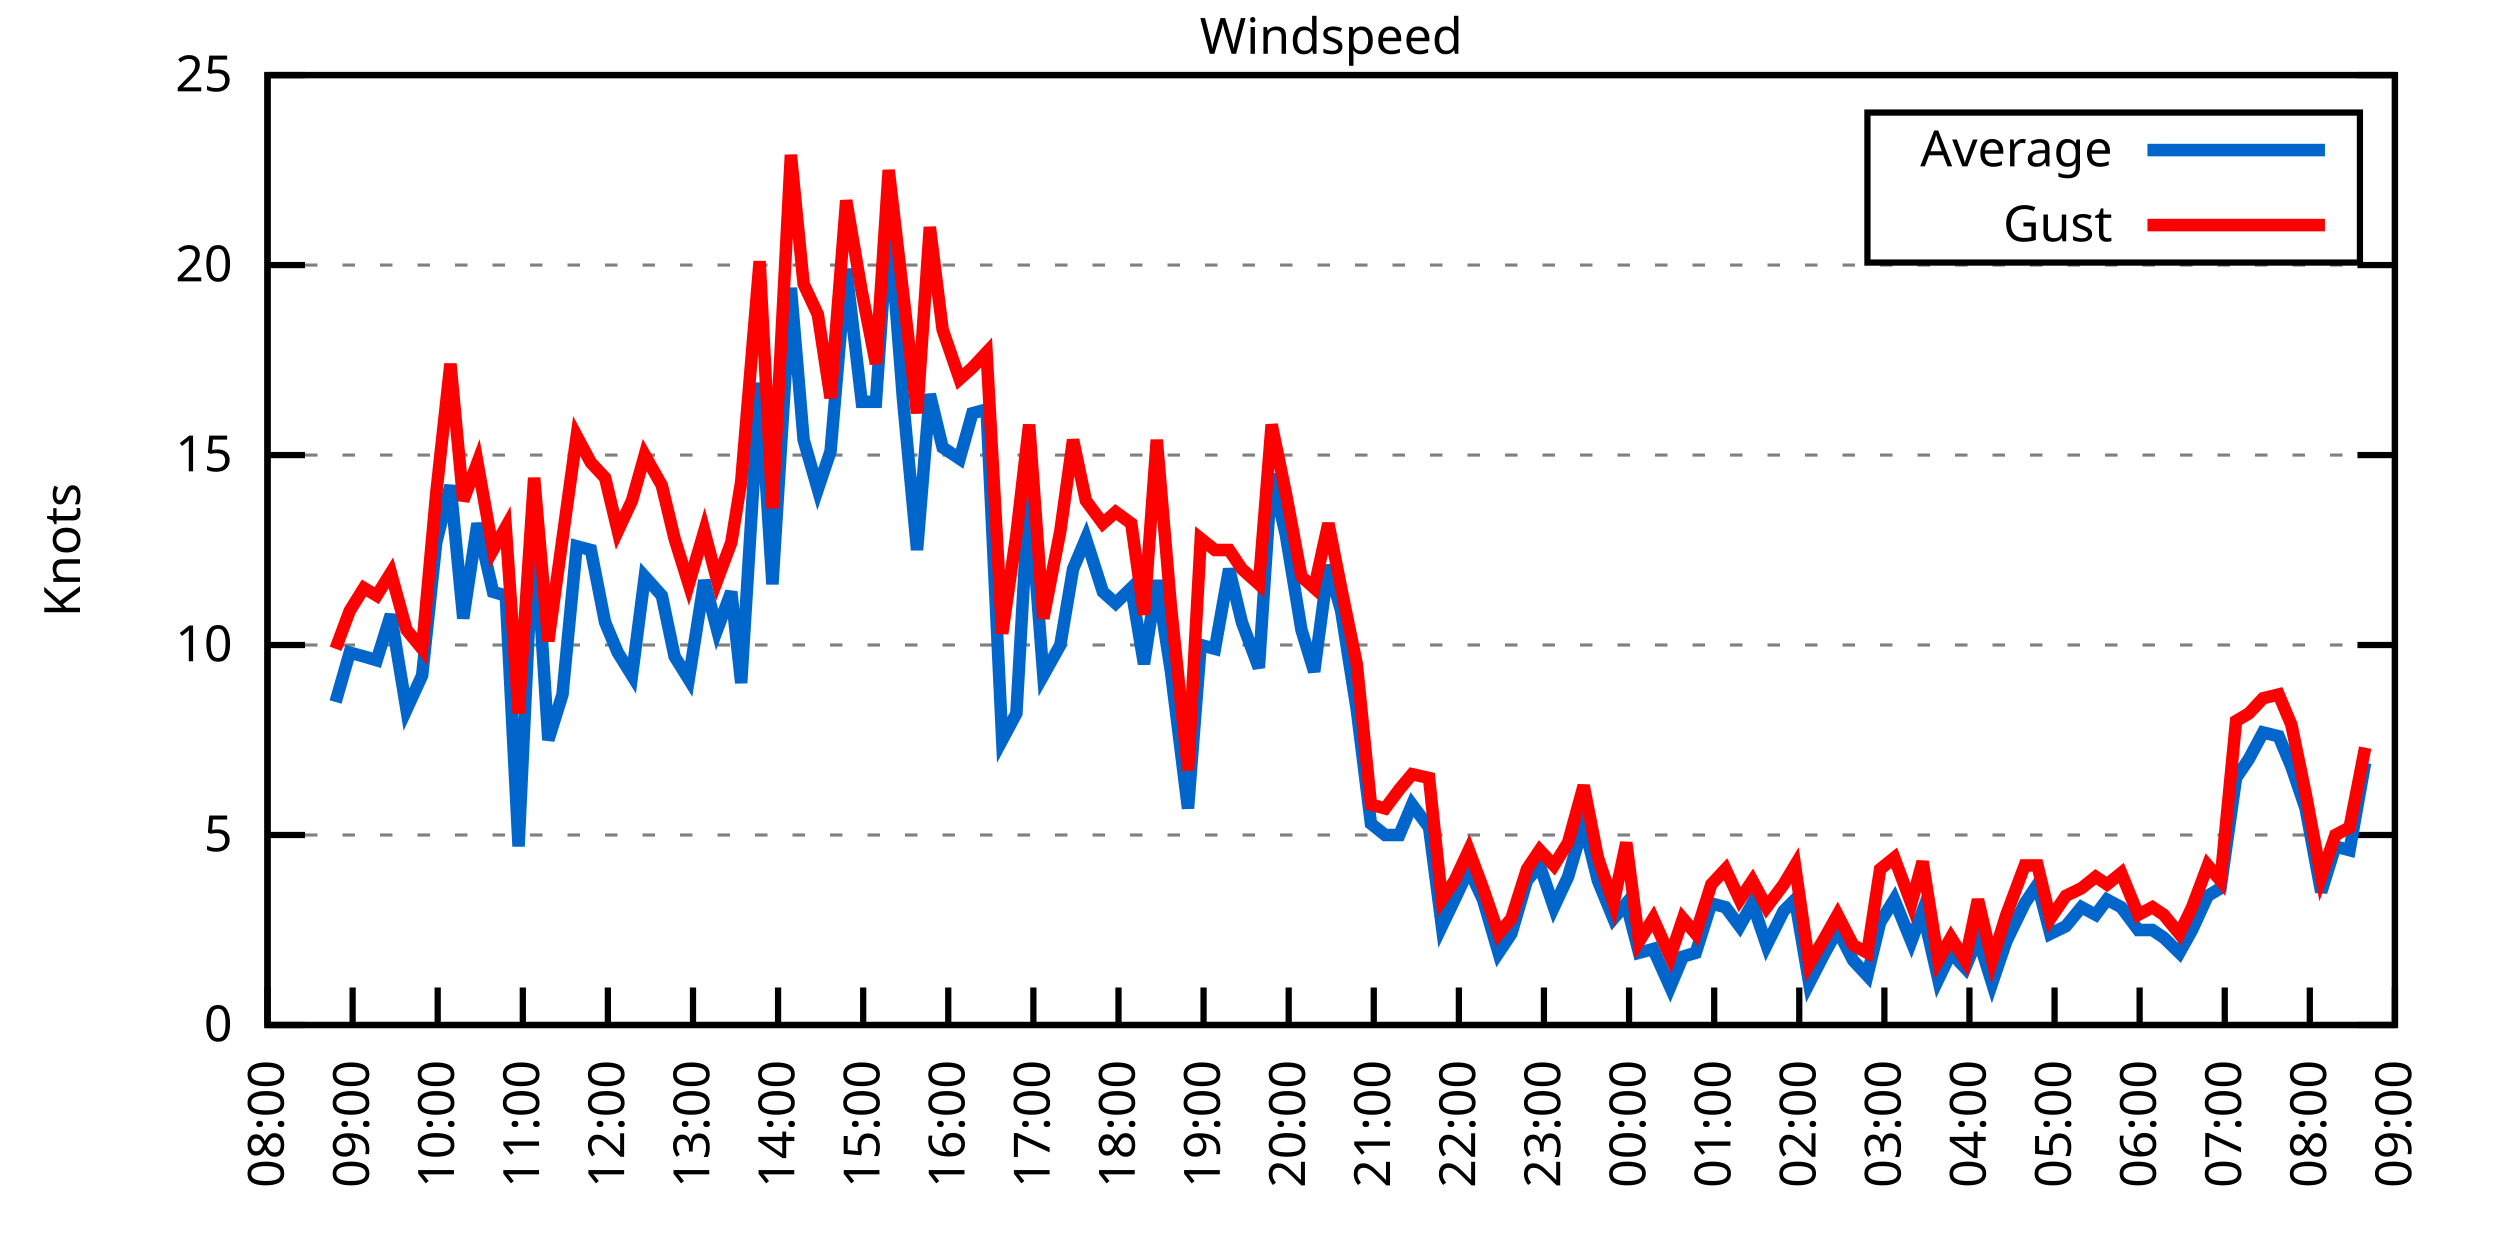
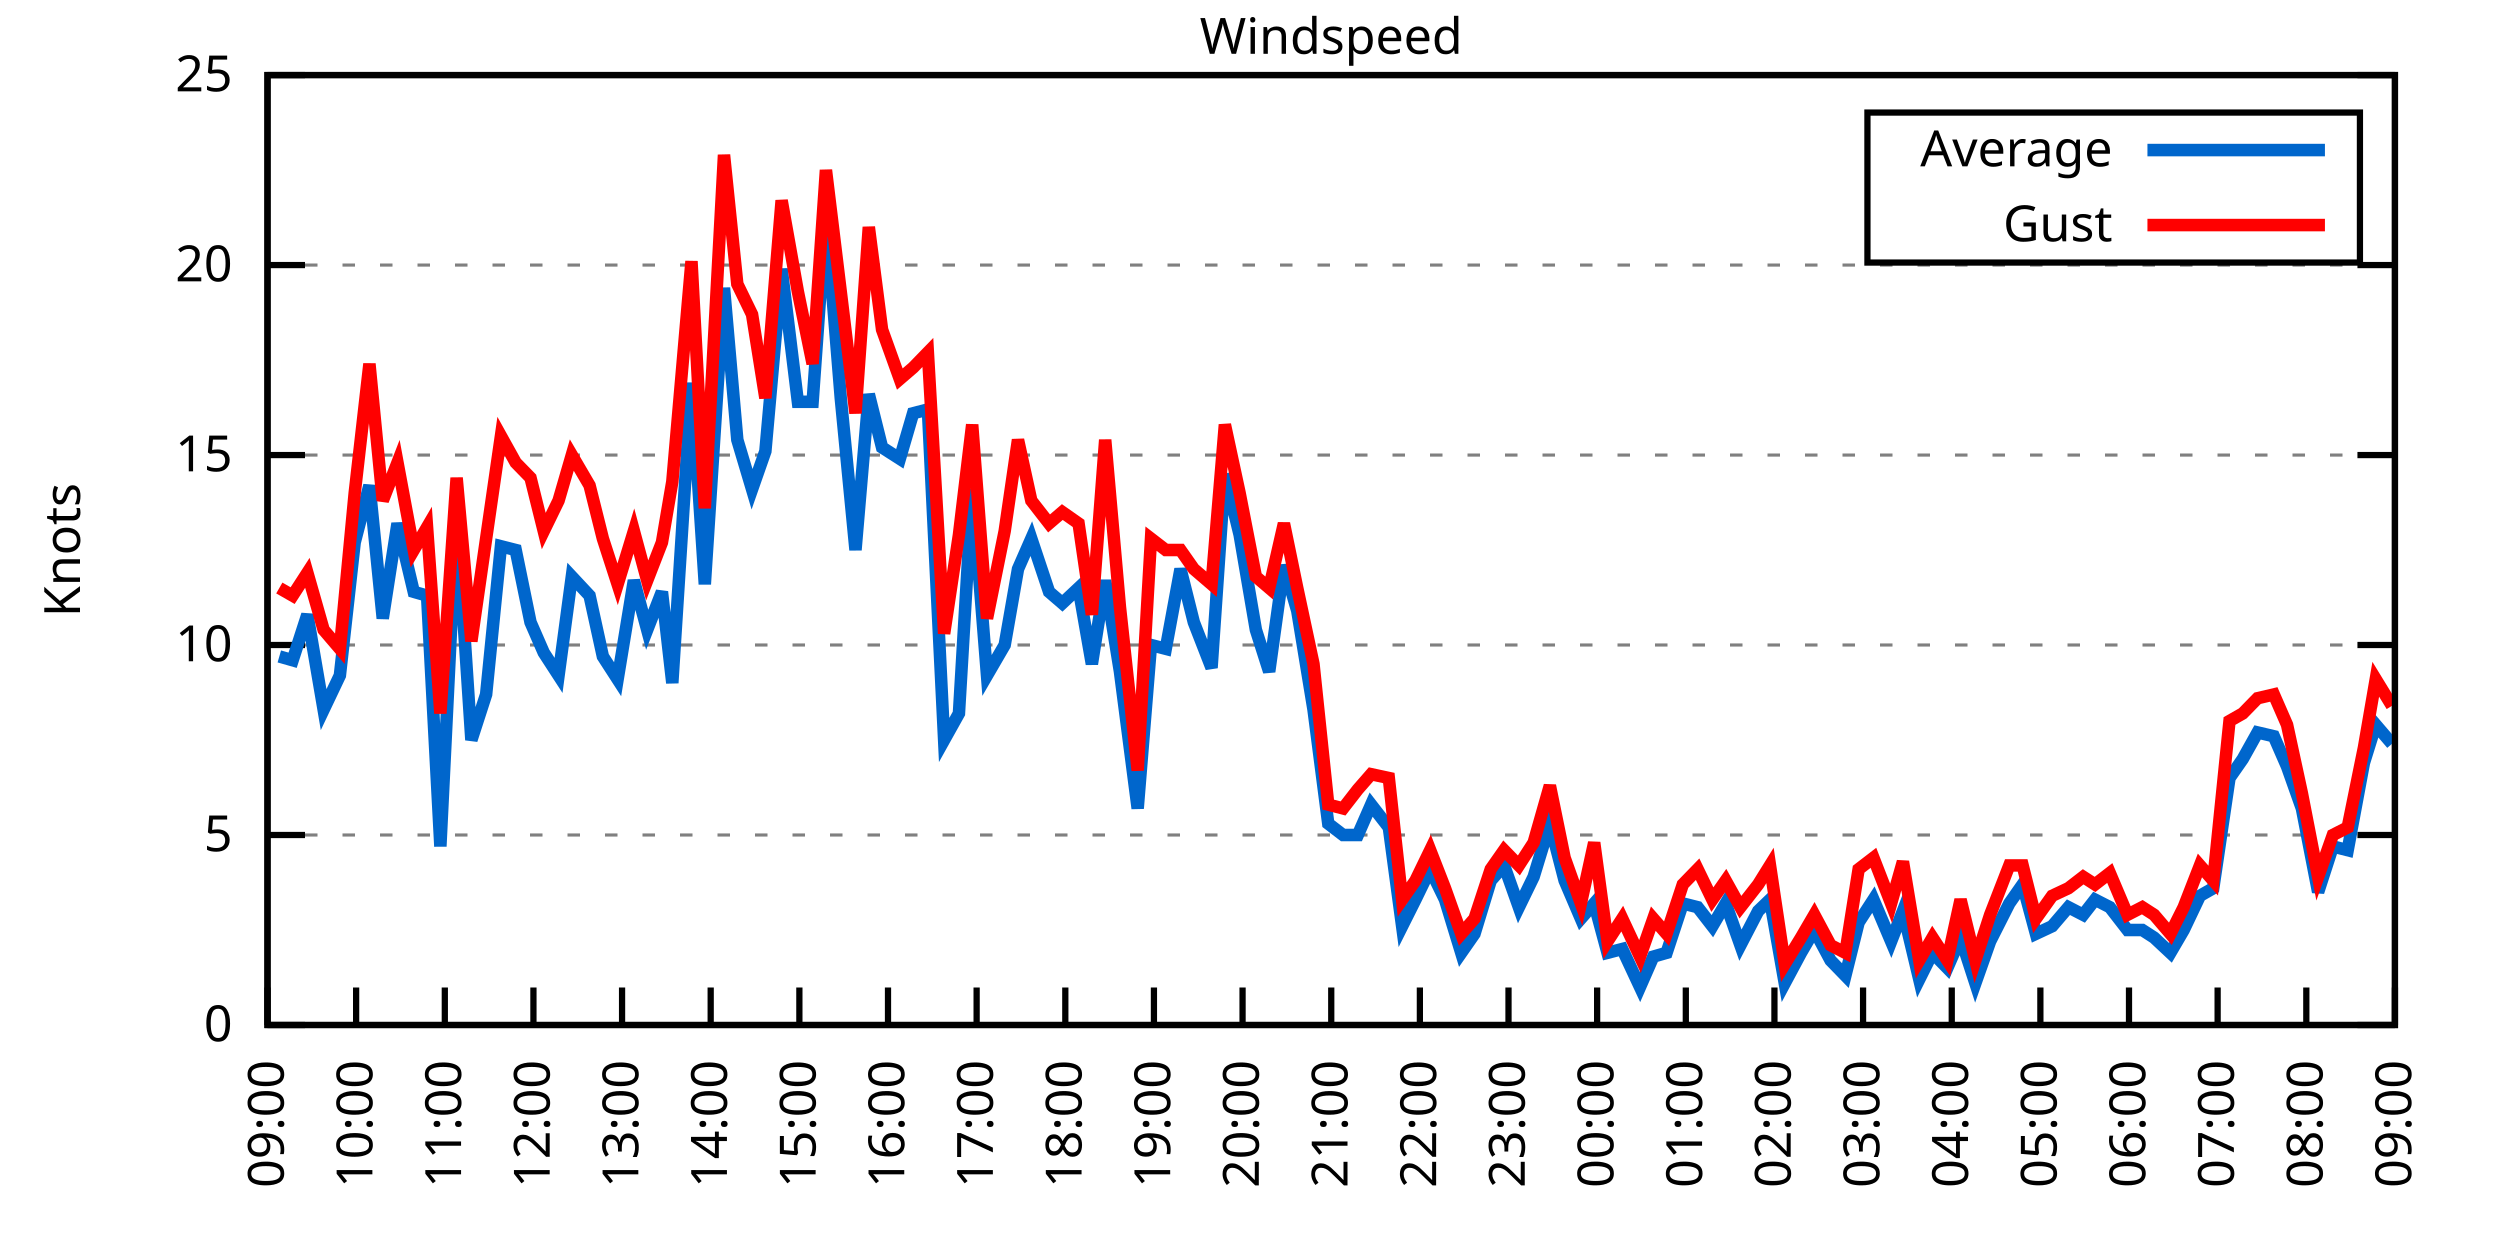
<svg xmlns="http://www.w3.org/2000/svg" xmlns:xlink="http://www.w3.org/1999/xlink" width="400" height="200" viewBox="0 0 400 200">
  <g id="gnuplot_canvas">
    <rect x="0" y="0" width="400" height="200" fill="none" />
    <defs>
      <circle id="gpDot" r="0.5" stroke-width="0.5" stroke="currentColor" />
      <path id="gpPt0" stroke-width="0.333" stroke="currentColor" d="M-1,0 h2 M0,-1 v2" />
      <path id="gpPt1" stroke-width="0.333" stroke="currentColor" d="M-1,-1 L1,1 M1,-1 L-1,1" />
      <path id="gpPt2" stroke-width="0.333" stroke="currentColor" d="M-1,0 L1,0 M0,-1 L0,1 M-1,-1 L1,1 M-1,1 L1,-1" />
      <rect id="gpPt3" stroke-width="0.333" stroke="currentColor" x="-1" y="-1" width="2" height="2" />
      <rect id="gpPt4" stroke-width="0.333" stroke="currentColor" fill="currentColor" x="-1" y="-1" width="2" height="2" />
      <circle id="gpPt5" stroke-width="0.333" stroke="currentColor" cx="0" cy="0" r="1" />
      <use xlink:href="#gpPt5" id="gpPt6" fill="currentColor" stroke="none" />
      <path id="gpPt7" stroke-width="0.333" stroke="currentColor" d="M0,-1.33 L-1.33,0.67 L1.33,0.67 z" />
      <use xlink:href="#gpPt7" id="gpPt8" fill="currentColor" stroke="none" />
      <use xlink:href="#gpPt7" id="gpPt9" stroke="currentColor" transform="rotate(180)" />
      <use xlink:href="#gpPt9" id="gpPt10" fill="currentColor" stroke="none" />
      <use xlink:href="#gpPt3" id="gpPt11" stroke="currentColor" transform="rotate(45)" />
      <use xlink:href="#gpPt11" id="gpPt12" fill="currentColor" stroke="none" />
      <path id="gpPt13" stroke-width="0.333" stroke="currentColor" d="M0,1.330 L1.265,0.411 L0.782,-1.067 L-0.782,-1.076 L-1.265,0.411 z" />
      <use xlink:href="#gpPt13" id="gpPt14" fill="currentColor" stroke="none" />
      <filter id="textbox" filterUnits="objectBoundingBox" x="0" y="0" height="1" width="1">
        <feFlood flood-color="white" flood-opacity="1" result="bgnd" />
        <feComposite in="SourceGraphic" in2="bgnd" operator="atop" />
      </filter>
      <filter id="greybox" filterUnits="objectBoundingBox" x="0" y="0" height="1" width="1">
        <feFlood flood-color="lightgrey" flood-opacity="1" result="grey" />
        <feComposite in="SourceGraphic" in2="grey" operator="atop" />
      </filter>
    </defs>
    <g fill="none" color="white" stroke="currentColor" stroke-width="1.00" stroke-linecap="butt" stroke-linejoin="miter">
</g>
    <g fill="none" color="black" stroke="currentColor" stroke-width="1.00" stroke-linecap="butt" stroke-linejoin="miter">
      <g stroke="none" shape-rendering="crispEdges">
        <polygon fill="rgb(255, 255, 255)" points="42.80,164.00 383.18,164.00 383.18,12.02 42.80,12.02 " />
      </g>
    </g>
    <g fill="none" color="black" stroke="currentColor" stroke-width="1.00" stroke-linecap="butt" stroke-linejoin="miter">
</g>
    <g fill="none" color="black" stroke="black" stroke-width="0.50" stroke-linecap="butt" stroke-linejoin="miter">
</g>
    <g fill="none" color="gray" stroke="currentColor" stroke-width="0.50" stroke-linecap="butt" stroke-linejoin="miter">
      <path stroke="gray" stroke-dasharray="2,4" class="gridline" d="M42.80,164.00 L383.19,164.00  " />
    </g>
    <g fill="none" color="gray" stroke="gray" stroke-width="1.00" stroke-linecap="butt" stroke-linejoin="miter">
</g>
    <g fill="none" color="black" stroke="currentColor" stroke-width="1.00" stroke-linecap="butt" stroke-linejoin="miter">
      <path stroke="black" d="M42.80,164.00 L48.80,164.00 M383.19,164.00 L377.19,164.00  " />
      <g transform="translate(37.20,166.60)" stroke="none" fill="black" font-family="Sans" font-size="8.00" text-anchor="end">
        <text>
          <tspan font-family="Sans"> 0</tspan>
        </text>
      </g>
    </g>
    <g fill="none" color="black" stroke="currentColor" stroke-width="1.00" stroke-linecap="butt" stroke-linejoin="miter">
</g>
    <g fill="none" color="black" stroke="black" stroke-width="0.50" stroke-linecap="butt" stroke-linejoin="miter">
</g>
    <g fill="none" color="gray" stroke="currentColor" stroke-width="0.50" stroke-linecap="butt" stroke-linejoin="miter">
      <path stroke="gray" stroke-dasharray="2,4" class="gridline" d="M42.80,133.60 L383.19,133.60  " />
    </g>
    <g fill="none" color="gray" stroke="gray" stroke-width="1.00" stroke-linecap="butt" stroke-linejoin="miter">
</g>
    <g fill="none" color="black" stroke="currentColor" stroke-width="1.00" stroke-linecap="butt" stroke-linejoin="miter">
      <path stroke="black" d="M42.80,133.60 L48.80,133.60 M383.19,133.60 L377.19,133.60  " />
      <g transform="translate(37.20,136.20)" stroke="none" fill="black" font-family="Sans" font-size="8.00" text-anchor="end">
        <text>
          <tspan font-family="Sans"> 5</tspan>
        </text>
      </g>
    </g>
    <g fill="none" color="black" stroke="currentColor" stroke-width="1.00" stroke-linecap="butt" stroke-linejoin="miter">
</g>
    <g fill="none" color="black" stroke="black" stroke-width="0.50" stroke-linecap="butt" stroke-linejoin="miter">
</g>
    <g fill="none" color="gray" stroke="currentColor" stroke-width="0.50" stroke-linecap="butt" stroke-linejoin="miter">
      <path stroke="gray" stroke-dasharray="2,4" class="gridline" d="M42.80,103.20 L383.19,103.20  " />
    </g>
    <g fill="none" color="gray" stroke="gray" stroke-width="1.00" stroke-linecap="butt" stroke-linejoin="miter">
</g>
    <g fill="none" color="black" stroke="currentColor" stroke-width="1.00" stroke-linecap="butt" stroke-linejoin="miter">
      <path stroke="black" d="M42.80,103.20 L48.80,103.20 M383.19,103.20 L377.19,103.20  " />
      <g transform="translate(37.20,105.80)" stroke="none" fill="black" font-family="Sans" font-size="8.00" text-anchor="end">
        <text>
          <tspan font-family="Sans"> 10</tspan>
        </text>
      </g>
    </g>
    <g fill="none" color="black" stroke="currentColor" stroke-width="1.00" stroke-linecap="butt" stroke-linejoin="miter">
</g>
    <g fill="none" color="black" stroke="black" stroke-width="0.50" stroke-linecap="butt" stroke-linejoin="miter">
</g>
    <g fill="none" color="gray" stroke="currentColor" stroke-width="0.50" stroke-linecap="butt" stroke-linejoin="miter">
      <path stroke="gray" stroke-dasharray="2,4" class="gridline" d="M42.80,72.81 L383.19,72.81  " />
    </g>
    <g fill="none" color="gray" stroke="gray" stroke-width="1.00" stroke-linecap="butt" stroke-linejoin="miter">
</g>
    <g fill="none" color="black" stroke="currentColor" stroke-width="1.00" stroke-linecap="butt" stroke-linejoin="miter">
      <path stroke="black" d="M42.80,72.81 L48.80,72.81 M383.19,72.81 L377.19,72.81  " />
      <g transform="translate(37.20,75.41)" stroke="none" fill="black" font-family="Sans" font-size="8.00" text-anchor="end">
        <text>
          <tspan font-family="Sans"> 15</tspan>
        </text>
      </g>
    </g>
    <g fill="none" color="black" stroke="currentColor" stroke-width="1.00" stroke-linecap="butt" stroke-linejoin="miter">
</g>
    <g fill="none" color="black" stroke="black" stroke-width="0.50" stroke-linecap="butt" stroke-linejoin="miter">
</g>
    <g fill="none" color="gray" stroke="currentColor" stroke-width="0.50" stroke-linecap="butt" stroke-linejoin="miter">
      <path stroke="gray" stroke-dasharray="2,4" class="gridline" d="M42.80,42.41 L383.19,42.41  " />
    </g>
    <g fill="none" color="gray" stroke="gray" stroke-width="1.00" stroke-linecap="butt" stroke-linejoin="miter">
</g>
    <g fill="none" color="black" stroke="currentColor" stroke-width="1.00" stroke-linecap="butt" stroke-linejoin="miter">
      <path stroke="black" d="M42.80,42.41 L48.80,42.41 M383.19,42.41 L377.19,42.41  " />
      <g transform="translate(37.20,45.01)" stroke="none" fill="black" font-family="Sans" font-size="8.00" text-anchor="end">
        <text>
          <tspan font-family="Sans"> 20</tspan>
        </text>
      </g>
    </g>
    <g fill="none" color="black" stroke="currentColor" stroke-width="1.00" stroke-linecap="butt" stroke-linejoin="miter">
</g>
    <g fill="none" color="black" stroke="black" stroke-width="0.50" stroke-linecap="butt" stroke-linejoin="miter">
</g>
    <g fill="none" color="gray" stroke="currentColor" stroke-width="0.50" stroke-linecap="butt" stroke-linejoin="miter">
      <path stroke="gray" stroke-dasharray="2,4" class="gridline" d="M42.80,12.01 L383.19,12.01  " />
    </g>
    <g fill="none" color="gray" stroke="gray" stroke-width="1.00" stroke-linecap="butt" stroke-linejoin="miter">
</g>
    <g fill="none" color="black" stroke="currentColor" stroke-width="1.00" stroke-linecap="butt" stroke-linejoin="miter">
      <path stroke="black" d="M42.80,12.01 L48.80,12.01 M383.19,12.01 L377.19,12.01  " />
      <g transform="translate(37.20,14.61)" stroke="none" fill="black" font-family="Sans" font-size="8.00" text-anchor="end">
        <text>
          <tspan font-family="Sans"> 25</tspan>
        </text>
      </g>
    </g>
    <g fill="none" color="black" stroke="currentColor" stroke-width="1.00" stroke-linecap="butt" stroke-linejoin="miter">
      <path stroke="black" d="M42.80,164.00 L42.80,158.00  " />
      <g transform="translate(45.40,169.60) rotate(270.00)" stroke="none" fill="black" font-family="Sans" font-size="8.00" text-anchor="end">
        <text>
-           <tspan font-family="Sans">08:00</tspan>
-         </text>
-       </g>
-     </g>
-     <g fill="none" color="black" stroke="currentColor" stroke-width="1.00" stroke-linecap="butt" stroke-linejoin="miter">
-       <path stroke="black" d="M56.42,164.00 L56.42,158.00  " />
-       <g transform="translate(59.02,169.60) rotate(270.00)" stroke="none" fill="black" font-family="Sans" font-size="8.00" text-anchor="end">
-         <text>
          <tspan font-family="Sans">09:00</tspan>
        </text>
      </g>
    </g>
    <g fill="none" color="black" stroke="currentColor" stroke-width="1.00" stroke-linecap="butt" stroke-linejoin="miter">
-       <path stroke="black" d="M70.03,164.00 L70.03,158.00  " />
-       <g transform="translate(72.63,169.60) rotate(270.00)" stroke="none" fill="black" font-family="Sans" font-size="8.00" text-anchor="end">
+       <path stroke="black" d="M56.98,164.00 L56.98,158.00  " />
+       <g transform="translate(59.58,169.60) rotate(270.00)" stroke="none" fill="black" font-family="Sans" font-size="8.00" text-anchor="end">
        <text>
          <tspan font-family="Sans">10:00</tspan>
        </text>
      </g>
    </g>
    <g fill="none" color="black" stroke="currentColor" stroke-width="1.00" stroke-linecap="butt" stroke-linejoin="miter">
-       <path stroke="black" d="M83.65,164.00 L83.65,158.00  " />
-       <g transform="translate(86.25,169.60) rotate(270.00)" stroke="none" fill="black" font-family="Sans" font-size="8.00" text-anchor="end">
+       <path stroke="black" d="M71.17,164.00 L71.17,158.00  " />
+       <g transform="translate(73.77,169.60) rotate(270.00)" stroke="none" fill="black" font-family="Sans" font-size="8.00" text-anchor="end">
        <text>
          <tspan font-family="Sans">11:00</tspan>
        </text>
      </g>
    </g>
    <g fill="none" color="black" stroke="currentColor" stroke-width="1.00" stroke-linecap="butt" stroke-linejoin="miter">
-       <path stroke="black" d="M97.26,164.00 L97.26,158.00  " />
-       <g transform="translate(99.86,169.60) rotate(270.00)" stroke="none" fill="black" font-family="Sans" font-size="8.00" text-anchor="end">
+       <path stroke="black" d="M85.35,164.00 L85.35,158.00  " />
+       <g transform="translate(87.95,169.60) rotate(270.00)" stroke="none" fill="black" font-family="Sans" font-size="8.00" text-anchor="end">
        <text>
          <tspan font-family="Sans">12:00</tspan>
        </text>
      </g>
    </g>
    <g fill="none" color="black" stroke="currentColor" stroke-width="1.00" stroke-linecap="butt" stroke-linejoin="miter">
-       <path stroke="black" d="M110.88,164.00 L110.88,158.00  " />
-       <g transform="translate(113.48,169.60) rotate(270.00)" stroke="none" fill="black" font-family="Sans" font-size="8.00" text-anchor="end">
+       <path stroke="black" d="M99.53,164.00 L99.53,158.00  " />
+       <g transform="translate(102.13,169.60) rotate(270.00)" stroke="none" fill="black" font-family="Sans" font-size="8.00" text-anchor="end">
        <text>
          <tspan font-family="Sans">13:00</tspan>
        </text>
      </g>
    </g>
    <g fill="none" color="black" stroke="currentColor" stroke-width="1.00" stroke-linecap="butt" stroke-linejoin="miter">
-       <path stroke="black" d="M124.49,164.00 L124.49,158.00  " />
-       <g transform="translate(127.09,169.60) rotate(270.00)" stroke="none" fill="black" font-family="Sans" font-size="8.00" text-anchor="end">
+       <path stroke="black" d="M113.71,164.00 L113.71,158.00  " />
+       <g transform="translate(116.31,169.60) rotate(270.00)" stroke="none" fill="black" font-family="Sans" font-size="8.00" text-anchor="end">
        <text>
          <tspan font-family="Sans">14:00</tspan>
        </text>
      </g>
    </g>
    <g fill="none" color="black" stroke="currentColor" stroke-width="1.00" stroke-linecap="butt" stroke-linejoin="miter">
-       <path stroke="black" d="M138.11,164.00 L138.11,158.00  " />
-       <g transform="translate(140.71,169.60) rotate(270.00)" stroke="none" fill="black" font-family="Sans" font-size="8.00" text-anchor="end">
+       <path stroke="black" d="M127.90,164.00 L127.90,158.00  " />
+       <g transform="translate(130.50,169.60) rotate(270.00)" stroke="none" fill="black" font-family="Sans" font-size="8.00" text-anchor="end">
        <text>
          <tspan font-family="Sans">15:00</tspan>
        </text>
      </g>
    </g>
    <g fill="none" color="black" stroke="currentColor" stroke-width="1.00" stroke-linecap="butt" stroke-linejoin="miter">
-       <path stroke="black" d="M151.72,164.00 L151.72,158.00  " />
-       <g transform="translate(154.32,169.60) rotate(270.00)" stroke="none" fill="black" font-family="Sans" font-size="8.00" text-anchor="end">
+       <path stroke="black" d="M142.08,164.00 L142.08,158.00  " />
+       <g transform="translate(144.68,169.60) rotate(270.00)" stroke="none" fill="black" font-family="Sans" font-size="8.00" text-anchor="end">
        <text>
          <tspan font-family="Sans">16:00</tspan>
        </text>
      </g>
    </g>
    <g fill="none" color="black" stroke="currentColor" stroke-width="1.00" stroke-linecap="butt" stroke-linejoin="miter">
-       <path stroke="black" d="M165.34,164.00 L165.34,158.00  " />
-       <g transform="translate(167.94,169.60) rotate(270.00)" stroke="none" fill="black" font-family="Sans" font-size="8.00" text-anchor="end">
+       <path stroke="black" d="M156.26,164.00 L156.26,158.00  " />
+       <g transform="translate(158.86,169.60) rotate(270.00)" stroke="none" fill="black" font-family="Sans" font-size="8.00" text-anchor="end">
        <text>
          <tspan font-family="Sans">17:00</tspan>
        </text>
      </g>
    </g>
    <g fill="none" color="black" stroke="currentColor" stroke-width="1.00" stroke-linecap="butt" stroke-linejoin="miter">
-       <path stroke="black" d="M178.96,164.00 L178.96,158.00  " />
-       <g transform="translate(181.56,169.60) rotate(270.00)" stroke="none" fill="black" font-family="Sans" font-size="8.00" text-anchor="end">
+       <path stroke="black" d="M170.45,164.00 L170.45,158.00  " />
+       <g transform="translate(173.05,169.60) rotate(270.00)" stroke="none" fill="black" font-family="Sans" font-size="8.00" text-anchor="end">
        <text>
          <tspan font-family="Sans">18:00</tspan>
        </text>
      </g>
    </g>
    <g fill="none" color="black" stroke="currentColor" stroke-width="1.00" stroke-linecap="butt" stroke-linejoin="miter">
-       <path stroke="black" d="M192.57,164.00 L192.57,158.00  " />
-       <g transform="translate(195.17,169.60) rotate(270.00)" stroke="none" fill="black" font-family="Sans" font-size="8.00" text-anchor="end">
+       <path stroke="black" d="M184.63,164.00 L184.63,158.00  " />
+       <g transform="translate(187.23,169.60) rotate(270.00)" stroke="none" fill="black" font-family="Sans" font-size="8.00" text-anchor="end">
        <text>
          <tspan font-family="Sans">19:00</tspan>
        </text>
      </g>
    </g>
    <g fill="none" color="black" stroke="currentColor" stroke-width="1.00" stroke-linecap="butt" stroke-linejoin="miter">
-       <path stroke="black" d="M206.19,164.00 L206.19,158.00  " />
-       <g transform="translate(208.79,169.60) rotate(270.00)" stroke="none" fill="black" font-family="Sans" font-size="8.00" text-anchor="end">
+       <path stroke="black" d="M198.81,164.00 L198.81,158.00  " />
+       <g transform="translate(201.41,169.60) rotate(270.00)" stroke="none" fill="black" font-family="Sans" font-size="8.00" text-anchor="end">
        <text>
          <tspan font-family="Sans">20:00</tspan>
        </text>
      </g>
    </g>
    <g fill="none" color="black" stroke="currentColor" stroke-width="1.00" stroke-linecap="butt" stroke-linejoin="miter">
-       <path stroke="black" d="M219.80,164.00 L219.80,158.00  " />
-       <g transform="translate(222.40,169.60) rotate(270.00)" stroke="none" fill="black" font-family="Sans" font-size="8.00" text-anchor="end">
+       <path stroke="black" d="M213.00,164.00 L213.00,158.00  " />
+       <g transform="translate(215.60,169.60) rotate(270.00)" stroke="none" fill="black" font-family="Sans" font-size="8.00" text-anchor="end">
        <text>
          <tspan font-family="Sans">21:00</tspan>
        </text>
      </g>
    </g>
    <g fill="none" color="black" stroke="currentColor" stroke-width="1.00" stroke-linecap="butt" stroke-linejoin="miter">
-       <path stroke="black" d="M233.42,164.00 L233.42,158.00  " />
-       <g transform="translate(236.02,169.60) rotate(270.00)" stroke="none" fill="black" font-family="Sans" font-size="8.00" text-anchor="end">
+       <path stroke="black" d="M227.18,164.00 L227.18,158.00  " />
+       <g transform="translate(229.78,169.60) rotate(270.00)" stroke="none" fill="black" font-family="Sans" font-size="8.00" text-anchor="end">
        <text>
          <tspan font-family="Sans">22:00</tspan>
        </text>
      </g>
    </g>
    <g fill="none" color="black" stroke="currentColor" stroke-width="1.00" stroke-linecap="butt" stroke-linejoin="miter">
-       <path stroke="black" d="M247.03,164.00 L247.03,158.00  " />
-       <g transform="translate(249.63,169.60) rotate(270.00)" stroke="none" fill="black" font-family="Sans" font-size="8.00" text-anchor="end">
+       <path stroke="black" d="M241.36,164.00 L241.36,158.00  " />
+       <g transform="translate(243.96,169.60) rotate(270.00)" stroke="none" fill="black" font-family="Sans" font-size="8.00" text-anchor="end">
        <text>
          <tspan font-family="Sans">23:00</tspan>
        </text>
      </g>
    </g>
    <g fill="none" color="black" stroke="currentColor" stroke-width="1.00" stroke-linecap="butt" stroke-linejoin="miter">
-       <path stroke="black" d="M260.65,164.00 L260.65,158.00  " />
-       <g transform="translate(263.25,169.60) rotate(270.00)" stroke="none" fill="black" font-family="Sans" font-size="8.00" text-anchor="end">
+       <path stroke="black" d="M255.54,164.00 L255.54,158.00  " />
+       <g transform="translate(258.14,169.60) rotate(270.00)" stroke="none" fill="black" font-family="Sans" font-size="8.00" text-anchor="end">
        <text>
          <tspan font-family="Sans">00:00</tspan>
        </text>
      </g>
    </g>
    <g fill="none" color="black" stroke="currentColor" stroke-width="1.00" stroke-linecap="butt" stroke-linejoin="miter">
-       <path stroke="black" d="M274.27,164.00 L274.27,158.00  " />
-       <g transform="translate(276.87,169.60) rotate(270.00)" stroke="none" fill="black" font-family="Sans" font-size="8.00" text-anchor="end">
+       <path stroke="black" d="M269.73,164.00 L269.73,158.00  " />
+       <g transform="translate(272.33,169.60) rotate(270.00)" stroke="none" fill="black" font-family="Sans" font-size="8.00" text-anchor="end">
        <text>
          <tspan font-family="Sans">01:00</tspan>
        </text>
      </g>
    </g>
    <g fill="none" color="black" stroke="currentColor" stroke-width="1.00" stroke-linecap="butt" stroke-linejoin="miter">
-       <path stroke="black" d="M287.88,164.00 L287.88,158.00  " />
-       <g transform="translate(290.48,169.60) rotate(270.00)" stroke="none" fill="black" font-family="Sans" font-size="8.00" text-anchor="end">
+       <path stroke="black" d="M283.91,164.00 L283.91,158.00  " />
+       <g transform="translate(286.51,169.60) rotate(270.00)" stroke="none" fill="black" font-family="Sans" font-size="8.00" text-anchor="end">
        <text>
          <tspan font-family="Sans">02:00</tspan>
        </text>
      </g>
    </g>
    <g fill="none" color="black" stroke="currentColor" stroke-width="1.00" stroke-linecap="butt" stroke-linejoin="miter">
-       <path stroke="black" d="M301.50,164.00 L301.50,158.00  " />
-       <g transform="translate(304.10,169.60) rotate(270.00)" stroke="none" fill="black" font-family="Sans" font-size="8.00" text-anchor="end">
+       <path stroke="black" d="M298.09,164.00 L298.09,158.00  " />
+       <g transform="translate(300.69,169.60) rotate(270.00)" stroke="none" fill="black" font-family="Sans" font-size="8.00" text-anchor="end">
        <text>
          <tspan font-family="Sans">03:00</tspan>
        </text>
      </g>
    </g>
    <g fill="none" color="black" stroke="currentColor" stroke-width="1.00" stroke-linecap="butt" stroke-linejoin="miter">
-       <path stroke="black" d="M315.11,164.00 L315.11,158.00  " />
-       <g transform="translate(317.71,169.60) rotate(270.00)" stroke="none" fill="black" font-family="Sans" font-size="8.00" text-anchor="end">
+       <path stroke="black" d="M312.28,164.00 L312.28,158.00  " />
+       <g transform="translate(314.88,169.60) rotate(270.00)" stroke="none" fill="black" font-family="Sans" font-size="8.00" text-anchor="end">
        <text>
          <tspan font-family="Sans">04:00</tspan>
        </text>
      </g>
    </g>
    <g fill="none" color="black" stroke="currentColor" stroke-width="1.00" stroke-linecap="butt" stroke-linejoin="miter">
-       <path stroke="black" d="M328.73,164.00 L328.73,158.00  " />
-       <g transform="translate(331.33,169.60) rotate(270.00)" stroke="none" fill="black" font-family="Sans" font-size="8.00" text-anchor="end">
+       <path stroke="black" d="M326.46,164.00 L326.46,158.00  " />
+       <g transform="translate(329.06,169.60) rotate(270.00)" stroke="none" fill="black" font-family="Sans" font-size="8.00" text-anchor="end">
        <text>
          <tspan font-family="Sans">05:00</tspan>
        </text>
      </g>
    </g>
    <g fill="none" color="black" stroke="currentColor" stroke-width="1.00" stroke-linecap="butt" stroke-linejoin="miter">
-       <path stroke="black" d="M342.34,164.00 L342.34,158.00  " />
-       <g transform="translate(344.94,169.60) rotate(270.00)" stroke="none" fill="black" font-family="Sans" font-size="8.00" text-anchor="end">
+       <path stroke="black" d="M340.64,164.00 L340.64,158.00  " />
+       <g transform="translate(343.24,169.60) rotate(270.00)" stroke="none" fill="black" font-family="Sans" font-size="8.00" text-anchor="end">
        <text>
          <tspan font-family="Sans">06:00</tspan>
        </text>
      </g>
    </g>
    <g fill="none" color="black" stroke="currentColor" stroke-width="1.00" stroke-linecap="butt" stroke-linejoin="miter">
-       <path stroke="black" d="M355.96,164.00 L355.96,158.00  " />
-       <g transform="translate(358.56,169.60) rotate(270.00)" stroke="none" fill="black" font-family="Sans" font-size="8.00" text-anchor="end">
+       <path stroke="black" d="M354.82,164.00 L354.82,158.00  " />
+       <g transform="translate(357.42,169.60) rotate(270.00)" stroke="none" fill="black" font-family="Sans" font-size="8.00" text-anchor="end">
        <text>
          <tspan font-family="Sans">07:00</tspan>
        </text>
      </g>
    </g>
    <g fill="none" color="black" stroke="currentColor" stroke-width="1.00" stroke-linecap="butt" stroke-linejoin="miter">
-       <path stroke="black" d="M369.57,164.00 L369.57,158.00  " />
-       <g transform="translate(372.17,169.60) rotate(270.00)" stroke="none" fill="black" font-family="Sans" font-size="8.00" text-anchor="end">
+       <path stroke="black" d="M369.01,164.00 L369.01,158.00  " />
+       <g transform="translate(371.61,169.60) rotate(270.00)" stroke="none" fill="black" font-family="Sans" font-size="8.00" text-anchor="end">
        <text>
          <tspan font-family="Sans">08:00</tspan>
        </text>
      </g>
    </g>
    <g fill="none" color="black" stroke="currentColor" stroke-width="1.00" stroke-linecap="butt" stroke-linejoin="miter">
      <path stroke="black" d="M383.19,164.00 L383.19,158.00  " />
      <g transform="translate(385.79,169.60) rotate(270.00)" stroke="none" fill="black" font-family="Sans" font-size="8.00" text-anchor="end">
        <text>
          <tspan font-family="Sans">09:00</tspan>
        </text>
      </g>
    </g>
    <g fill="none" color="black" stroke="currentColor" stroke-width="1.00" stroke-linecap="butt" stroke-linejoin="miter">
</g>
    <g fill="none" color="black" stroke="currentColor" stroke-width="1.00" stroke-linecap="butt" stroke-linejoin="miter">
      <path stroke="black" d="M42.80,12.01 L42.80,164.00 L383.19,164.00 L383.19,12.01 L42.80,12.01 Z  " />
    </g>
    <g fill="none" color="black" stroke="currentColor" stroke-width="1.00" stroke-linecap="butt" stroke-linejoin="miter">
</g>
    <g fill="none" color="black" stroke="currentColor" stroke-width="1.00" stroke-linecap="butt" stroke-linejoin="miter">
      <path stroke="black" d="M298.79,42.01 L298.79,18.01 L377.59,18.01 L377.59,42.01 L298.79,42.01 Z  " />
    </g>
    <g id="Windspeed_plot_1">
      <g fill="none" color="white" stroke="black" stroke-width="2.00" stroke-linecap="butt" stroke-linejoin="miter">
</g>
      <g fill="none" color="black" stroke="currentColor" stroke-width="2.00" stroke-linecap="butt" stroke-linejoin="miter">
        <g transform="translate(337.99,26.61)" stroke="none" fill="black" font-family="Sans" font-size="8.00" text-anchor="end">
          <text>
            <tspan font-family="Sans">Average</tspan>
          </text>
        </g>
      </g>
      <g fill="none" color="black" stroke="currentColor" stroke-width="2.00" stroke-linecap="butt" stroke-linejoin="miter">
-         <path stroke="rgb(  0, 102, 204)" d="M343.59,24.01 L371.99,24.01 M53.69,112.32 L55.96,104.42 L58.23,105.03 L60.27,105.64 L62.54,98.34 L65.04,113.54   L67.54,108.07 L69.80,86.79 L72.07,77.67 L74.12,98.95 L76.39,83.75 L78.88,94.69 L80.92,95.30 L82.97,135.43   L85.46,82.53 L87.73,118.40 L90.00,111.11 L92.27,87.40 L94.54,88.00 L96.81,99.56 L98.85,104.42 L101.12,108.07   L103.16,92.26 L105.89,95.30 L107.93,105.03 L110.20,108.68 L112.69,92.87 L114.74,100.77 L117.01,94.69 L118.59,109.28   L121.54,61.25 L123.59,93.48 L126.54,46.06 L128.58,70.37 L130.85,78.28 L132.89,72.20 L135.39,43.02 L137.88,64.29   L140.15,64.29 L142.19,34.50 L144.46,63.69 L146.73,88.00 L148.77,63.08 L150.82,71.59 L153.54,73.41 L155.58,66.12   L157.85,65.51 L160.35,118.40 L162.62,114.15 L164.66,78.28 L166.93,108.07 L169.65,103.20 L171.69,91.04 L173.74,86.18   L176.46,94.69 L178.50,96.52 L181.00,94.08 L183.04,106.24 L185.08,92.87 L187.35,107.46 L190.08,129.35 L192.12,103.20   L194.39,103.81 L196.66,91.04 L198.70,99.56 L201.42,106.85 L203.46,75.85 L205.73,85.57 L208.23,100.77 L210.27,107.46   L212.54,90.44 L214.58,97.73 L217.08,113.54 L219.35,131.78 L221.62,133.60 L223.89,133.60 L225.93,128.74 L228.65,132.39   L230.70,148.19 L232.74,143.94 L235.01,139.07 L237.28,143.94 L239.77,152.45 L241.81,149.41 L244.31,140.90 L246.35,138.47   L248.62,145.15 L250.89,140.29 L253.39,131.78 L255.66,140.90 L258.15,146.98 L260.20,144.55 L262.24,152.45 L264.51,151.84   L267.23,157.92 L269.27,153.06 L271.32,152.45 L273.81,144.55 L276.08,145.15 L278.35,148.19 L280.39,144.55 L282.66,151.23   L285.38,145.76 L287.20,143.94 L289.47,157.31 L291.97,152.45 L294.01,148.80 L296.50,153.66 L298.77,156.10 L300.82,147.59   L303.08,143.94 L305.81,150.62 L307.62,145.76 L310.12,156.70 L312.16,152.45 L314.43,154.88 L316.47,150.02 L318.74,157.31   L321.01,150.62 L323.96,144.55 L326.00,141.51 L328.05,149.41 L330.54,148.19 L333.04,145.15 L335.31,146.37 L337.12,143.94   L339.39,145.15 L342.12,148.80 L344.39,148.80 L346.20,150.02 L348.70,152.45 L350.74,148.80 L353.24,143.33 L355.28,142.11   L357.77,124.48 L359.82,121.44 L362.09,117.19 L364.58,117.80 L366.62,122.66 L368.89,129.35 L371.39,142.72 L373.66,135.43   L375.93,136.03 L378.42,122.05  " />
+         <path stroke="rgb(  0, 102, 204)" d="M343.59,24.01 L371.99,24.01 M44.69,105.03 L46.82,105.64 L49.18,98.34 L51.78,113.54 L54.38,108.07 L56.75,86.79   L59.11,77.67 L61.24,98.95 L63.60,83.75 L66.20,94.69 L68.33,95.30 L70.46,135.43 L73.06,82.53 L75.42,118.40   L77.78,111.11 L80.15,87.40 L82.51,88.00 L84.88,99.56 L87.00,104.42 L89.37,108.07 L91.49,92.26 L94.33,95.30   L96.46,105.03 L98.82,108.68 L101.42,92.87 L103.55,100.77 L105.91,94.69 L107.57,109.28 L110.64,61.25 L112.77,93.48   L115.84,46.06 L117.97,70.37 L120.33,78.28 L122.46,72.20 L125.06,43.02 L127.66,64.29 L130.02,64.29 L132.15,34.50   L134.52,63.69 L136.88,88.00 L139.01,63.08 L141.13,71.59 L143.97,73.41 L146.10,66.12 L148.46,65.51 L151.06,118.40   L153.43,114.15 L155.55,78.28 L157.92,108.07 L160.75,103.20 L162.88,91.04 L165.01,86.18 L167.85,94.69 L169.97,96.52   L172.57,94.08 L174.70,106.24 L176.83,92.87 L179.19,107.46 L182.03,129.35 L184.16,103.20 L186.52,103.81 L188.88,91.04   L191.01,99.56 L193.85,106.85 L195.98,75.85 L198.34,85.57 L200.94,100.77 L203.07,107.46 L205.43,90.44 L207.56,97.73   L210.16,113.54 L212.52,131.78 L214.89,133.60 L217.25,133.60 L219.38,128.74 L222.21,132.39 L224.34,148.19 L226.47,143.94   L228.83,139.07 L231.20,143.94 L233.80,152.45 L235.92,149.41 L238.52,140.90 L240.65,138.47 L243.02,145.15 L245.38,140.29   L247.98,131.78 L250.34,140.90 L252.94,146.98 L255.07,144.55 L257.20,152.45 L259.56,151.84 L262.40,157.92 L264.53,153.06   L266.65,152.45 L269.25,144.55 L271.62,145.15 L273.98,148.19 L276.11,144.55 L278.47,151.23 L281.31,145.76 L283.20,143.94   L285.56,157.31 L288.16,152.45 L290.29,148.80 L292.89,153.66 L295.26,156.10 L297.38,147.59 L299.75,143.94 L302.58,150.62   L304.47,145.76 L307.08,156.70 L309.20,152.45 L311.57,154.88 L313.69,150.02 L316.06,157.31 L318.42,150.62 L321.49,144.55   L323.62,141.51 L325.75,149.41 L328.35,148.19 L330.95,145.15 L333.31,146.37 L335.20,143.94 L337.57,145.15 L340.40,148.80   L342.77,148.80 L344.66,150.02 L347.26,152.45 L349.39,148.80 L351.99,143.33 L354.12,142.11 L356.72,124.48 L358.84,121.44   L361.21,117.19 L363.81,117.80 L365.93,122.66 L368.30,129.35 L370.90,142.72 L373.26,135.43 L375.63,136.03 L378.23,122.05   L380.12,115.97 L382.72,119.01  " />
      </g>
    </g>
    <g id="Windspeed_plot_2">
      <g fill="none" color="black" stroke="currentColor" stroke-width="2.00" stroke-linecap="butt" stroke-linejoin="miter">
        <g transform="translate(337.99,38.61)" stroke="none" fill="black" font-family="Sans" font-size="8.00" text-anchor="end">
          <text>
            <tspan font-family="Sans">Gust</tspan>
          </text>
        </g>
      </g>
      <g fill="none" color="black" stroke="currentColor" stroke-width="2.00" stroke-linecap="butt" stroke-linejoin="miter">
-         <path stroke="rgb(255,   0,   0)" d="M343.59,36.01 L371.99,36.01 M53.69,103.81 L55.96,97.73 L58.23,94.08 L60.27,95.30 L62.54,91.65 L65.04,100.77   L67.54,103.81 L69.80,78.89 L72.07,58.21 L74.12,80.10 L76.39,74.02 L78.88,88.00 L80.92,84.36 L82.97,114.15   L85.46,76.45 L87.73,102.60 L90.00,86.18 L92.27,69.77 L94.54,74.02 L96.81,76.45 L98.85,84.97 L101.12,80.10   L103.16,72.81 L105.89,77.67 L107.93,86.18 L110.20,93.48 L112.69,84.97 L114.74,92.87 L117.01,86.79 L118.59,77.06   L121.54,41.80 L123.59,81.32 L126.54,24.78 L128.58,45.45 L130.85,50.31 L132.89,63.69 L135.39,32.07 L137.88,46.66   L140.15,58.21 L142.19,27.21 L144.46,46.66 L146.73,66.12 L148.77,36.33 L150.82,52.74 L153.54,60.65 L155.58,58.82   L157.85,56.39 L160.35,101.38 L162.62,85.57 L164.66,67.94 L166.93,98.95 L169.65,84.97 L171.69,70.37 L173.74,80.10   L176.46,83.75 L178.50,81.93 L181.00,83.75 L183.04,98.34 L185.08,70.37 L187.35,97.12 L190.08,123.27 L192.12,86.18   L194.39,88.00 L196.66,88.00 L198.70,91.04 L201.42,93.48 L203.46,67.94 L205.73,78.89 L208.23,92.26 L210.27,94.08   L212.54,83.75 L214.58,94.08 L217.08,106.24 L219.35,128.74 L221.62,129.35 L223.89,126.31 L225.93,123.87 L228.65,124.48   L230.70,143.94 L232.74,140.90 L235.01,136.03 L237.28,142.11 L239.77,149.41 L241.81,146.98 L244.31,139.07 L246.35,136.03   L248.62,138.47 L250.89,134.82 L253.39,125.70 L255.66,137.25 L258.15,144.55 L260.20,134.82 L262.24,150.62 L264.51,146.98   L267.23,153.06 L269.27,146.98 L271.32,149.41 L273.81,141.51 L276.08,139.07 L278.35,143.94 L280.39,140.90 L282.66,145.15   L285.38,141.51 L287.20,138.47 L289.47,154.27 L291.97,150.02 L294.01,146.37 L296.50,151.23 L298.77,152.45 L300.82,139.07   L303.08,137.25 L305.81,144.55 L307.62,137.86 L310.12,153.66 L312.16,150.02 L314.43,153.66 L316.47,143.94 L318.74,153.66   L321.01,146.37 L323.96,138.47 L326.00,138.47 L328.05,146.98 L330.54,143.33 L333.04,142.11 L335.31,140.29 L337.12,141.51   L339.39,139.68 L342.12,146.37 L344.39,145.15 L346.20,146.37 L348.70,149.41 L350.74,145.15 L353.24,138.47 L355.28,140.90   L357.77,115.36 L359.82,114.15 L362.09,111.72 L364.58,111.11 L366.62,115.97 L368.89,126.91 L371.39,140.29 L373.66,133.60   L375.93,132.39 L378.42,119.62  " />
+         <path stroke="rgb(255,   0,   0)" d="M343.59,36.01 L371.99,36.01 M44.69,94.08 L46.82,95.30 L49.18,91.65 L51.78,100.77 L54.38,103.81 L56.75,78.89   L59.11,58.21 L61.24,80.10 L63.60,74.02 L66.20,88.00 L68.33,84.36 L70.46,114.15 L73.06,76.45 L75.42,102.60   L77.78,86.18 L80.15,69.77 L82.51,74.02 L84.88,76.45 L87.00,84.97 L89.37,80.10 L91.49,72.81 L94.33,77.67   L96.46,86.18 L98.82,93.48 L101.42,84.97 L103.55,92.87 L105.91,86.79 L107.57,77.06 L110.64,41.80 L112.77,81.32   L115.84,24.78 L117.97,45.45 L120.33,50.31 L122.46,63.69 L125.06,32.07 L127.66,46.66 L130.02,58.21 L132.15,27.21   L134.52,46.66 L136.88,66.12 L139.01,36.33 L141.13,52.74 L143.97,60.65 L146.10,58.82 L148.46,56.39 L151.06,101.38   L153.43,85.57 L155.55,67.94 L157.92,98.95 L160.75,84.97 L162.88,70.37 L165.01,80.10 L167.85,83.75 L169.97,81.93   L172.57,83.75 L174.70,98.34 L176.83,70.37 L179.19,97.12 L182.03,123.27 L184.16,86.18 L186.52,88.00 L188.88,88.00   L191.01,91.04 L193.85,93.48 L195.98,67.94 L198.34,78.89 L200.94,92.26 L203.07,94.08 L205.43,83.75 L207.56,94.08   L210.16,106.24 L212.52,128.74 L214.89,129.35 L217.25,126.31 L219.38,123.87 L222.21,124.48 L224.34,143.94 L226.47,140.90   L228.83,136.03 L231.20,142.11 L233.80,149.41 L235.92,146.98 L238.52,139.07 L240.65,136.03 L243.02,138.47 L245.38,134.82   L247.98,125.70 L250.34,137.25 L252.94,144.55 L255.07,134.82 L257.20,150.62 L259.56,146.98 L262.40,153.06 L264.53,146.98   L266.65,149.41 L269.25,141.51 L271.62,139.07 L273.98,143.94 L276.11,140.90 L278.47,145.15 L281.31,141.51 L283.20,138.47   L285.56,154.27 L288.16,150.02 L290.29,146.37 L292.89,151.23 L295.26,152.45 L297.38,139.07 L299.75,137.25 L302.58,144.55   L304.47,137.86 L307.08,153.66 L309.20,150.02 L311.57,153.66 L313.69,143.94 L316.06,153.66 L318.42,146.37 L321.49,138.47   L323.62,138.47 L325.75,146.98 L328.35,143.33 L330.95,142.11 L333.31,140.29 L335.20,141.51 L337.57,139.68 L340.40,146.37   L342.77,145.15 L344.66,146.37 L347.26,149.41 L349.39,145.15 L351.99,138.47 L354.12,140.90 L356.72,115.36 L358.84,114.15   L361.21,111.72 L363.81,111.11 L365.93,115.97 L368.30,126.91 L370.90,140.29 L373.26,133.60 L375.63,132.39 L378.23,119.62   L380.12,108.68 L382.72,112.93  " />
      </g>
    </g>
    <g fill="none" color="black" stroke="currentColor" stroke-width="2.00" stroke-linecap="butt" stroke-linejoin="miter">
</g>
    <g fill="none" color="black" stroke="black" stroke-width="1.00" stroke-linecap="butt" stroke-linejoin="miter">
</g>
    <g fill="none" color="black" stroke="currentColor" stroke-width="1.00" stroke-linecap="butt" stroke-linejoin="miter">
      <path stroke="black" d="M42.80,12.01 L42.80,164.00 L383.19,164.00 L383.19,12.01 L42.80,12.01 Z  " />
      <g transform="translate(12.80,88.01) rotate(270.00)" stroke="none" fill="black" font-family="Sans" font-size="8.00" text-anchor="middle">
        <text>
          <tspan font-family="Sans">Knots</tspan>
        </text>
      </g>
    </g>
    <g fill="none" color="black" stroke="currentColor" stroke-width="1.00" stroke-linecap="butt" stroke-linejoin="miter">
</g>
    <g fill="none" color="black" stroke="currentColor" stroke-width="1.00" stroke-linecap="butt" stroke-linejoin="miter">
      <g transform="translate(212.99,8.61)" stroke="none" fill="black" font-family="Sans" font-size="8.00" text-anchor="middle">
        <text>
          <tspan font-family="Sans">Windspeed</tspan>
        </text>
      </g>
    </g>
    <g fill="none" color="black" stroke="currentColor" stroke-width="1.00" stroke-linecap="butt" stroke-linejoin="miter">
</g>
  </g>
</svg>
